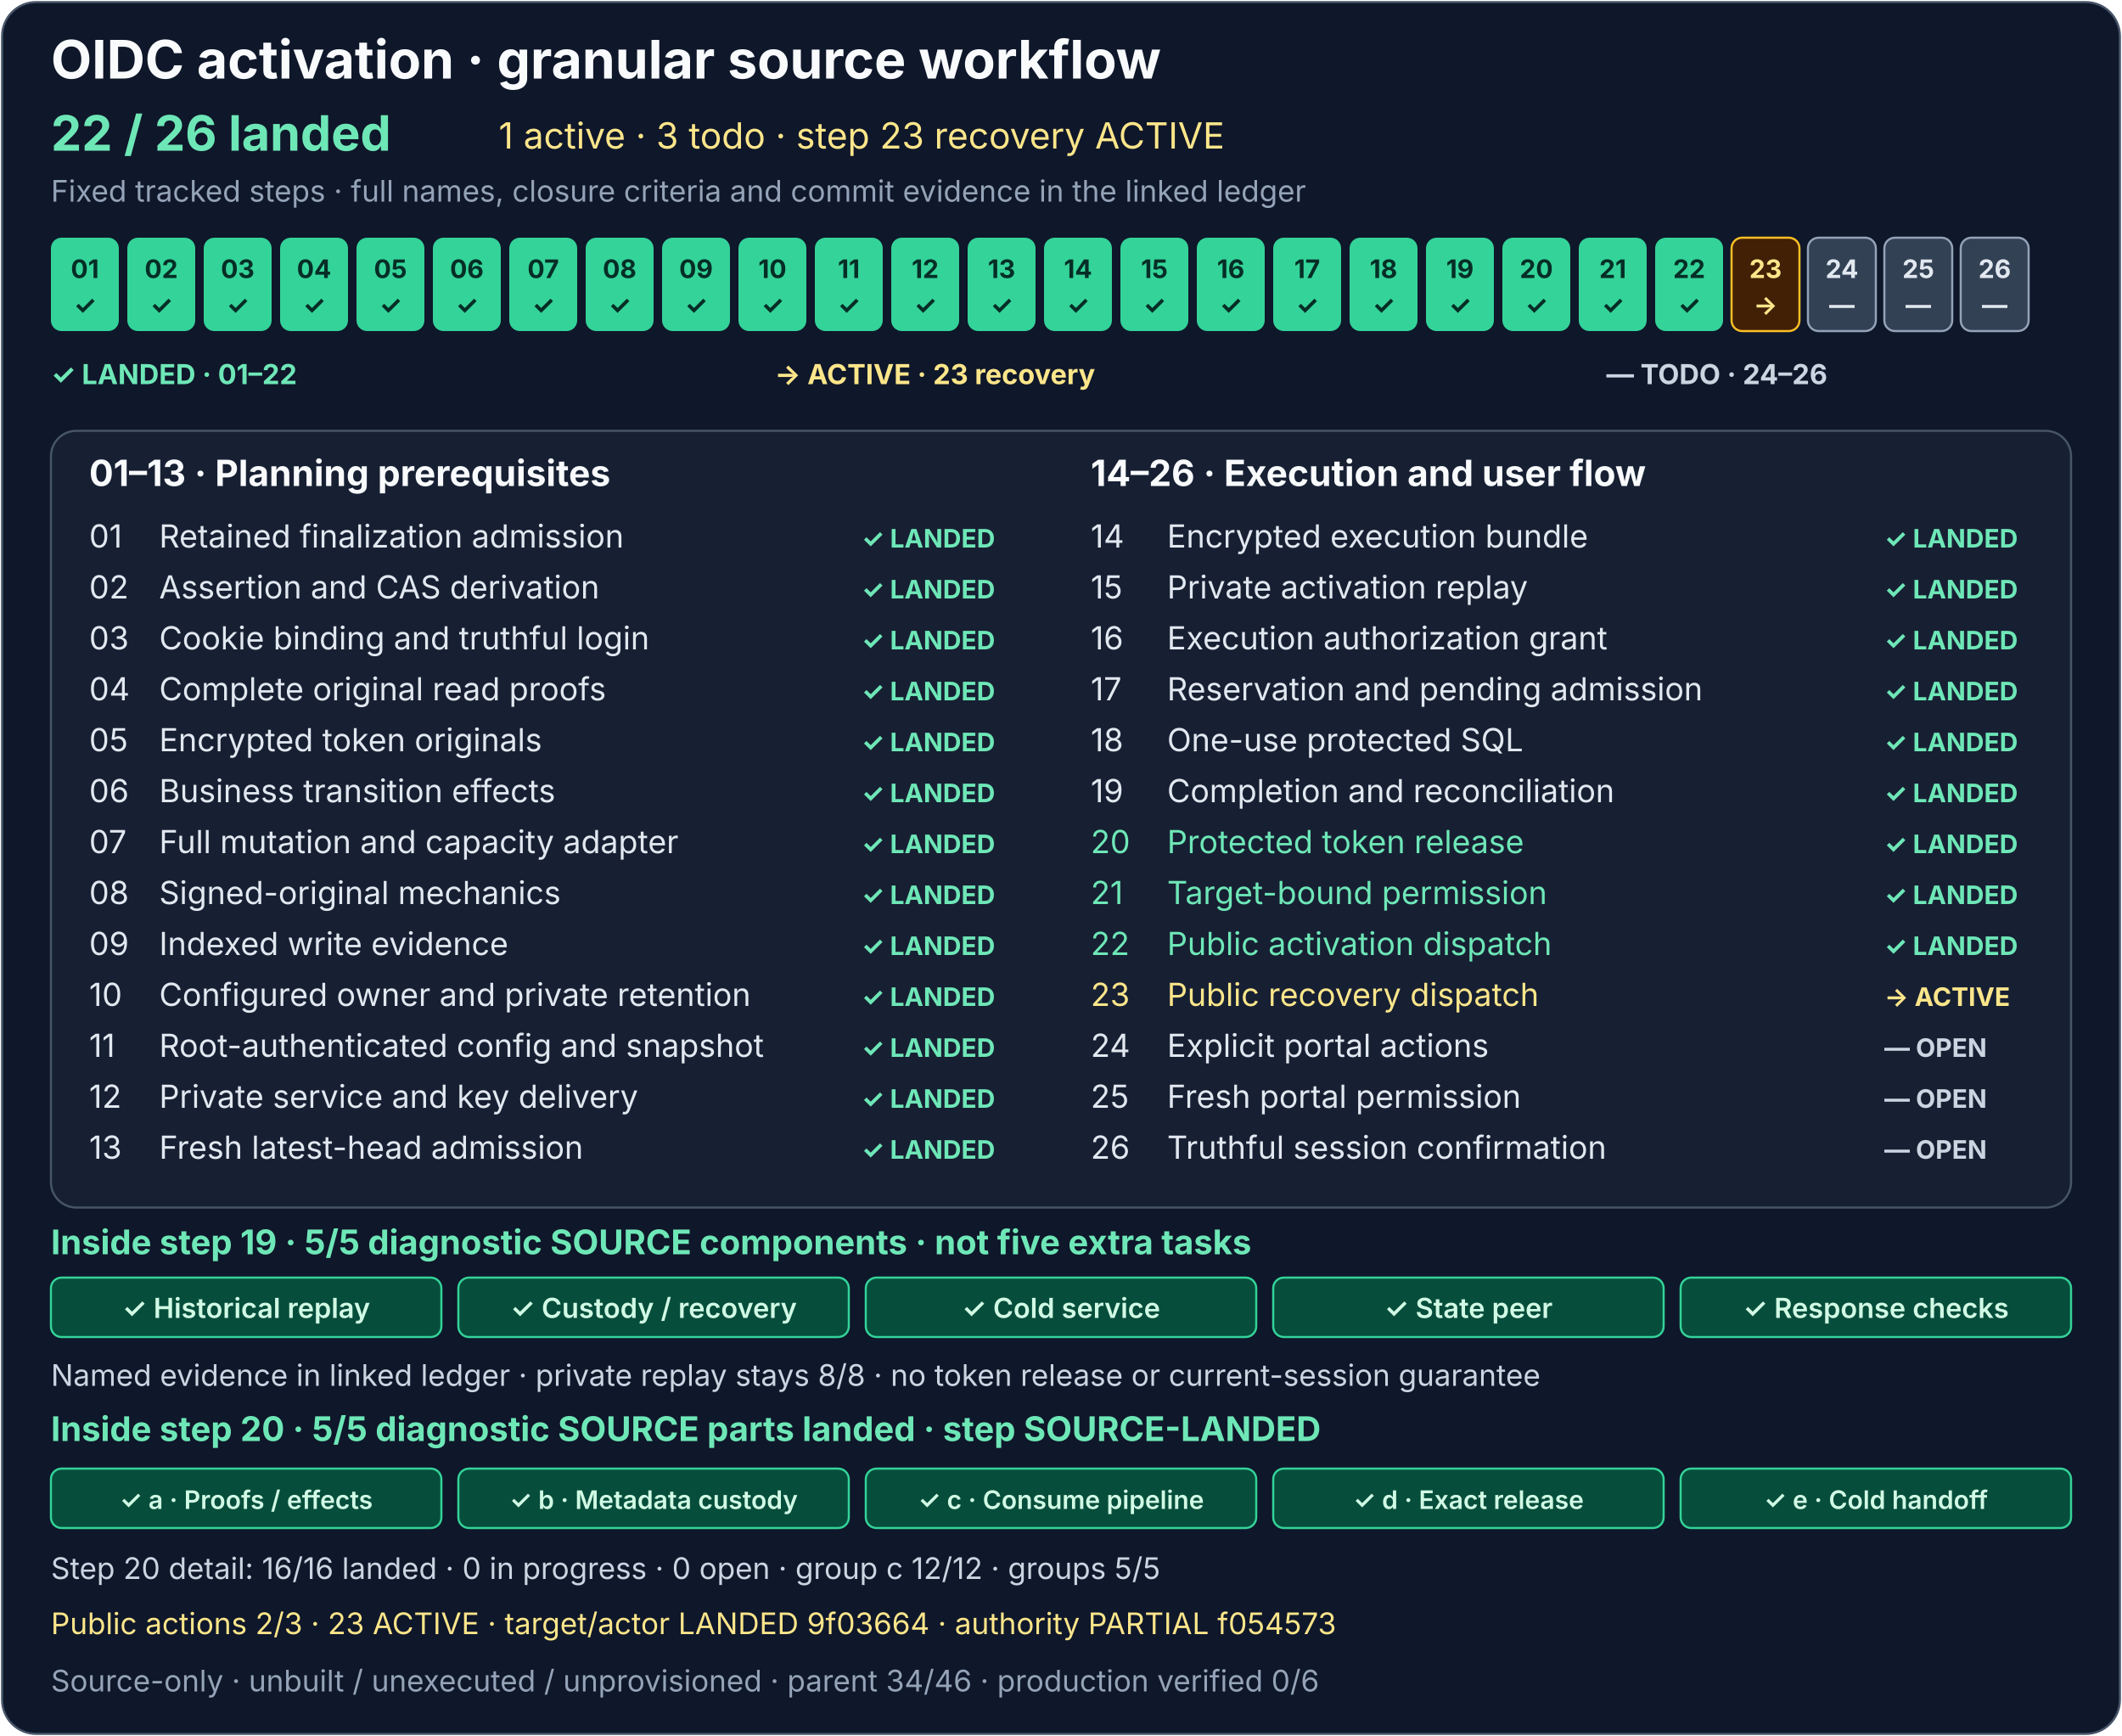
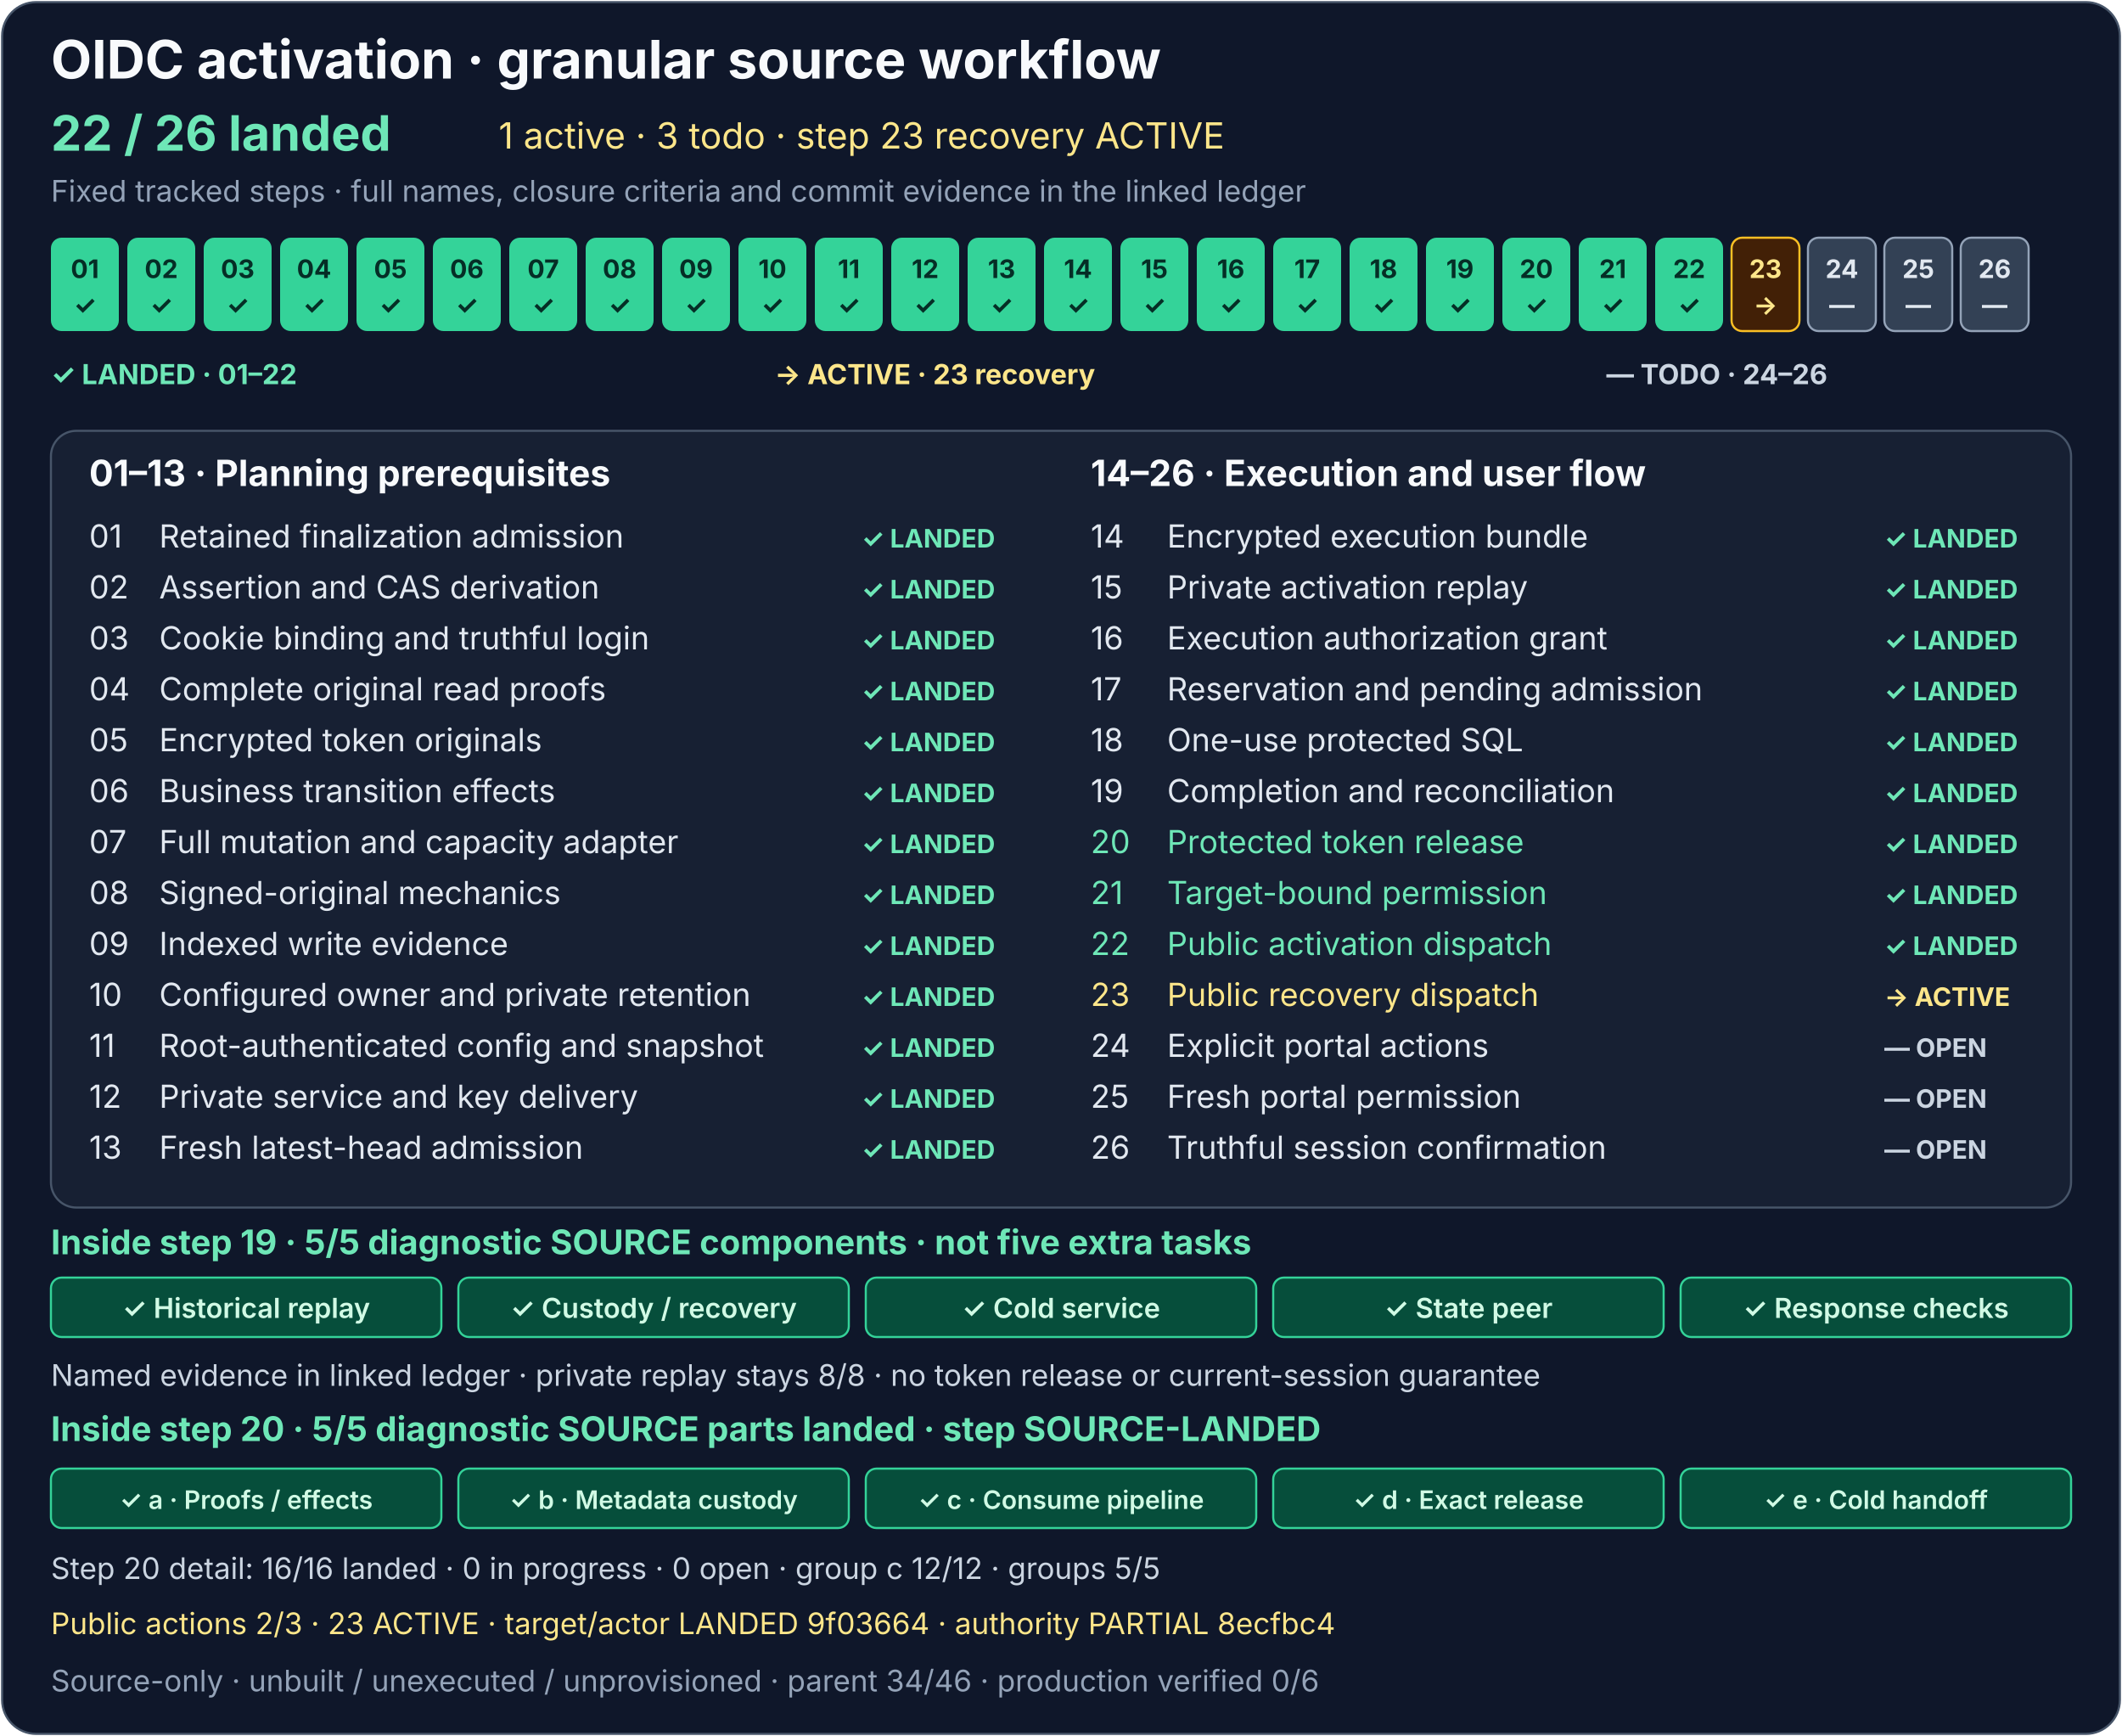
<svg xmlns="http://www.w3.org/2000/svg" width="1000" height="818" viewBox="0 0 1000 818" role="img" aria-labelledby="activation-title activation-description">
  <rect x="1" y="1" width="998" height="816" rx="16" fill="#0f172a" stroke="#475569" />
  <g font-family="system-ui, -apple-system, Segoe UI, sans-serif">
    <text x="24" y="37" fill="#f8fafc" font-size="25" font-weight="700">OIDC activation · granular source workflow</text>
    <text x="24" y="71" fill="#6ee7b7" font-size="23" font-weight="700">22 / 26 landed</text>
    <text x="235" y="70" fill="#fde68a" font-size="17">1 active · 3 todo · step 23 recovery ACTIVE</text>
    <text x="24" y="95" fill="#94a3b8" font-size="14">Fixed tracked steps · full names, closure criteria and commit evidence in the linked ledger</text>
    <g font-size="12" font-weight="700" text-anchor="middle">
      <g fill="#34d399">
        <rect x="24" y="112" width="32" height="44" rx="5" />
        <rect x="60" y="112" width="32" height="44" rx="5" />
        <rect x="96" y="112" width="32" height="44" rx="5" />
        <rect x="132" y="112" width="32" height="44" rx="5" />
        <rect x="168" y="112" width="32" height="44" rx="5" />
        <rect x="204" y="112" width="32" height="44" rx="5" />
        <rect x="240" y="112" width="32" height="44" rx="5" />
        <rect x="276" y="112" width="32" height="44" rx="5" />
        <rect x="312" y="112" width="32" height="44" rx="5" />
        <rect x="348" y="112" width="32" height="44" rx="5" />
        <rect x="384" y="112" width="32" height="44" rx="5" />
        <rect x="420" y="112" width="32" height="44" rx="5" />
        <rect x="456" y="112" width="32" height="44" rx="5" />
        <rect x="492" y="112" width="32" height="44" rx="5" />
      </g>
      <rect x="528" y="112" width="32" height="44" rx="5" fill="#34d399" />
      <g fill="#334155" stroke="#94a3b8">
        <rect x="564" y="112" width="32" height="44" rx="5" fill="#34d399" stroke="none" />
        <rect x="600" y="112" width="32" height="44" rx="5" fill="#34d399" stroke="none" />
        <rect x="636" y="112" width="32" height="44" rx="5" fill="#34d399" stroke="none" />
        <rect x="672" y="112" width="32" height="44" rx="5" fill="#34d399" stroke="none" />
        <rect x="708" y="112" width="32" height="44" rx="5" fill="#34d399" stroke="none" />
        <rect x="744" y="112" width="32" height="44" rx="5" fill="#34d399" stroke="none" />
        <rect x="780" y="112" width="32" height="44" rx="5" fill="#34d399" stroke="none" />
        <rect x="816" y="112" width="32" height="44" rx="5" fill="#422006" stroke="#fbbf24" />
        <rect x="852" y="112" width="32" height="44" rx="5" />
        <rect x="888" y="112" width="32" height="44" rx="5" />
        <rect x="924" y="112" width="32" height="44" rx="5" />
      </g>
      <g fill="#052e26">
        <text x="40" y="131">01</text>
        <text x="76" y="131">02</text>
        <text x="112" y="131">03</text>
        <text x="148" y="131">04</text>
        <text x="184" y="131">05</text>
        <text x="220" y="131">06</text>
        <text x="256" y="131">07</text>
        <text x="292" y="131">08</text>
        <text x="328" y="131">09</text>
        <text x="364" y="131">10</text>
        <text x="400" y="131">11</text>
        <text x="436" y="131">12</text>
        <text x="472" y="131">13</text>
        <text x="508" y="131">14</text>
        <text x="40" y="148">✓</text>
        <text x="76" y="148">✓</text>
        <text x="112" y="148">✓</text>
        <text x="148" y="148">✓</text>
        <text x="184" y="148">✓</text>
        <text x="220" y="148">✓</text>
        <text x="256" y="148">✓</text>
        <text x="292" y="148">✓</text>
        <text x="328" y="148">✓</text>
        <text x="364" y="148">✓</text>
        <text x="400" y="148">✓</text>
        <text x="436" y="148">✓</text>
        <text x="472" y="148">✓</text>
        <text x="508" y="148">✓</text>
      </g>
      <g fill="#052e26">
        <text x="544" y="131">15</text>
        <text x="544" y="148">✓</text>
      </g>
      <g fill="#e2e8f0">
        <text x="580" y="131" fill="#052e26">16</text>
        <text x="616" y="131" fill="#052e26">17</text>
        <text x="652" y="131" fill="#052e26">18</text>
        <text x="688" y="131" fill="#052e26">19</text>
        <text x="724" y="131" fill="#052e26">20</text>
        <text x="760" y="131" fill="#052e26">21</text>
        <text x="796" y="131" fill="#052e26">22</text>
        <text x="832" y="131" fill="#fde68a">23</text>
        <text x="868" y="131">24</text>
        <text x="904" y="131">25</text>
        <text x="940" y="131">26</text>
        <text x="580" y="148" fill="#052e26">✓</text>
        <text x="616" y="148" fill="#052e26">✓</text>
        <text x="652" y="148" fill="#052e26">✓</text>
        <text x="688" y="148" fill="#052e26">✓</text>
        <text x="724" y="148" fill="#052e26">✓</text>
        <text x="760" y="148" fill="#052e26">✓</text>
        <text x="796" y="148" fill="#052e26">✓</text>
        <text x="832" y="148" fill="#fde68a">→</text>
        <text x="868" y="148">—</text>
        <text x="904" y="148">—</text>
        <text x="940" y="148">—</text>
      </g>
    </g>
    <g font-size="13" font-weight="700">
      <text x="24" y="181" fill="#6ee7b7">✓ LANDED · 01–22</text>
      <text x="365" y="181" fill="#fde68a">→ ACTIVE · 23 recovery</text>
      <text x="757" y="181" fill="#cbd5e1">— TODO · 24–26</text>
    </g>
    <rect x="24" y="203" width="952" height="366" rx="12" fill="#172033" stroke="#475569" />
    <text x="42" y="229" fill="#f8fafc" font-size="17" font-weight="700">01–13 · Planning prerequisites</text>
    <text x="514" y="229" fill="#f8fafc" font-size="17" font-weight="700">14–26 · Execution and user flow</text>
    <g font-size="15" fill="#e2e8f0">
      <text x="42" y="258">01</text>
      <text x="75" y="258">Retained finalization admission</text>
      <text x="42" y="282">02</text>
      <text x="75" y="282">Assertion and CAS derivation</text>
      <text x="42" y="306">03</text>
      <text x="75" y="306">Cookie binding and truthful login</text>
      <text x="42" y="330">04</text>
      <text x="75" y="330">Complete original read proofs</text>
      <text x="42" y="354">05</text>
      <text x="75" y="354">Encrypted token originals</text>
      <text x="42" y="378">06</text>
      <text x="75" y="378">Business transition effects</text>
      <text x="42" y="402">07</text>
      <text x="75" y="402">Full mutation and capacity adapter</text>
      <text x="42" y="426">08</text>
      <text x="75" y="426">Signed-original mechanics</text>
      <text x="42" y="450">09</text>
      <text x="75" y="450">Indexed write evidence</text>
      <text x="42" y="474">10</text>
      <text x="75" y="474">Configured owner and private retention</text>
      <text x="42" y="498">11</text>
      <text x="75" y="498">Root-authenticated config and snapshot</text>
      <text x="42" y="522">12</text>
      <text x="75" y="522">Private service and key delivery</text>
      <text x="42" y="546">13</text>
      <text x="75" y="546">Fresh latest-head admission</text>
      <text x="514" y="258">14</text>
      <text x="550" y="258">Encrypted execution bundle</text>
      <text x="514" y="282">15</text>
      <text x="550" y="282">Private activation replay</text>
      <text x="514" y="306">16</text>
      <text x="550" y="306">Execution authorization grant</text>
      <text x="514" y="330">17</text>
      <text x="550" y="330">Reservation and pending admission</text>
      <text x="514" y="354">18</text>
      <text x="550" y="354">One-use protected SQL</text>
      <text x="514" y="378">19</text>
      <text x="550" y="378">Completion and reconciliation</text>
      <text x="514" y="402" fill="#6ee7b7">20</text>
      <text x="550" y="402" fill="#6ee7b7">Protected token release</text>
      <text x="514" y="426" fill="#6ee7b7">21</text>
      <text x="550" y="426" fill="#6ee7b7">Target-bound permission</text>
      <text x="514" y="450" fill="#6ee7b7">22</text>
      <text x="550" y="450" fill="#6ee7b7">Public activation dispatch</text>
      <text x="514" y="474" fill="#fde68a">23</text>
      <text x="550" y="474" fill="#fde68a">Public recovery dispatch</text>
      <text x="514" y="498">24</text>
      <text x="550" y="498">Explicit portal actions</text>
      <text x="514" y="522">25</text>
      <text x="550" y="522">Fresh portal permission</text>
      <text x="514" y="546">26</text>
      <text x="550" y="546">Truthful session confirmation</text>
    </g>
    <g font-size="12" font-weight="700" fill="#6ee7b7">
      <text x="406" y="258">✓ LANDED</text>
      <text x="406" y="282">✓ LANDED</text>
      <text x="406" y="306">✓ LANDED</text>
      <text x="406" y="330">✓ LANDED</text>
      <text x="406" y="354">✓ LANDED</text>
      <text x="406" y="378">✓ LANDED</text>
      <text x="406" y="402">✓ LANDED</text>
      <text x="406" y="426">✓ LANDED</text>
      <text x="406" y="450">✓ LANDED</text>
      <text x="406" y="474">✓ LANDED</text>
      <text x="406" y="498">✓ LANDED</text>
      <text x="406" y="522">✓ LANDED</text>
      <text x="406" y="546">✓ LANDED</text>
      <text x="888" y="258">✓ LANDED</text>
      <text x="888" y="282">✓ LANDED</text>
      <text x="888" y="306">✓ LANDED</text>
      <text x="888" y="330">✓ LANDED</text>
      <text x="888" y="354">✓ LANDED</text>
      <text x="888" y="378">✓ LANDED</text>
      <text x="888" y="402" fill="#6ee7b7">✓ LANDED</text>
      <text x="888" y="426" fill="#6ee7b7">✓ LANDED</text>
      <text x="888" y="450" fill="#6ee7b7">✓ LANDED</text>
      <text x="888" y="474" fill="#fde68a">→ ACTIVE</text>
      <text x="888" y="498" fill="#cbd5e1">— OPEN</text>
      <text x="888" y="522" fill="#cbd5e1">— OPEN</text>
      <text x="888" y="546" fill="#cbd5e1">— OPEN</text>
    </g>
    <text x="24" y="591" fill="#6ee7b7" font-size="16" font-weight="700">Inside step 19 · 5/5 diagnostic SOURCE components · not five extra tasks</text>
    <g fill="#064e3b" stroke="#34d399">
      <rect x="24" y="602" width="184" height="28" rx="5" />
      <rect x="216" y="602" width="184" height="28" rx="5" />
      <rect x="408" y="602" width="184" height="28" rx="5" />
      <rect x="600" y="602" width="184" height="28" rx="5" />
      <rect x="792" y="602" width="184" height="28" rx="5" />
    </g>
    <g fill="#d1fae5" font-size="13" font-weight="600" text-anchor="middle">
      <text x="116" y="621">✓ Historical replay</text>
      <text x="308" y="621">✓ Custody / recovery</text>
      <text x="500" y="621">✓ Cold service</text>
      <text x="692" y="621">✓ State peer</text>
      <text x="884" y="621">✓ Response checks</text>
    </g>
    <text x="24" y="653" fill="#cbd5e1" font-size="14">Named evidence in linked ledger · private replay stays 8/8 · no token release or current-session guarantee</text>
    <text x="24" y="679" fill="#6ee7b7" font-size="16" font-weight="700">Inside step 20 · 5/5 diagnostic SOURCE parts landed · step SOURCE-LANDED</text>
    <g>
      <rect x="24" y="692" width="184" height="28" rx="5" fill="#064e3b" stroke="#34d399" />
      <rect x="216" y="692" width="184" height="28" rx="5" fill="#064e3b" stroke="#34d399" />
      <rect x="408" y="692" width="184" height="28" rx="5" fill="#064e3b" stroke="#34d399" />
      <rect x="600" y="692" width="184" height="28" rx="5" fill="#064e3b" stroke="#34d399" />
      <rect x="792" y="692" width="184" height="28" rx="5" fill="#064e3b" stroke="#34d399" />
    </g>
    <g font-size="12" font-weight="600" text-anchor="middle">
      <text x="116" y="711" fill="#d1fae5">✓ a · Proofs / effects</text>
      <text x="308" y="711" fill="#d1fae5">✓ b · Metadata custody</text>
      <text x="500" y="711" fill="#d1fae5">✓ c · Consume pipeline</text>
      <text x="692" y="711" fill="#d1fae5">✓ d · Exact release</text>
      <text x="884" y="711" fill="#d1fae5">✓ e · Cold handoff</text>
    </g>
    <text x="24" y="744" fill="#cbd5e1" font-size="14">Step 20 detail: 16/16 landed · 0 in progress · 0 open · group c 12/12 · groups 5/5</text>
    <a href="../production-status.md#activation-recovery-detail">
-       <text x="24" y="770" fill="#fde68a" font-size="14">Public actions 2/3 · 23 ACTIVE · target/actor LANDED 9f03664 · authority PARTIAL f054573</text>
+       <text x="24" y="770" fill="#fde68a" font-size="14">Public actions 2/3 · 23 ACTIVE · target/actor LANDED 9f03664 · authority PARTIAL 8ecfbc4</text>
    </a>
    <text x="24" y="797" fill="#94a3b8" font-size="14">Source-only · unbuilt / unexecuted / unprovisioned · parent 34/46 · production verified 0/6</text>
  </g>
</svg>
